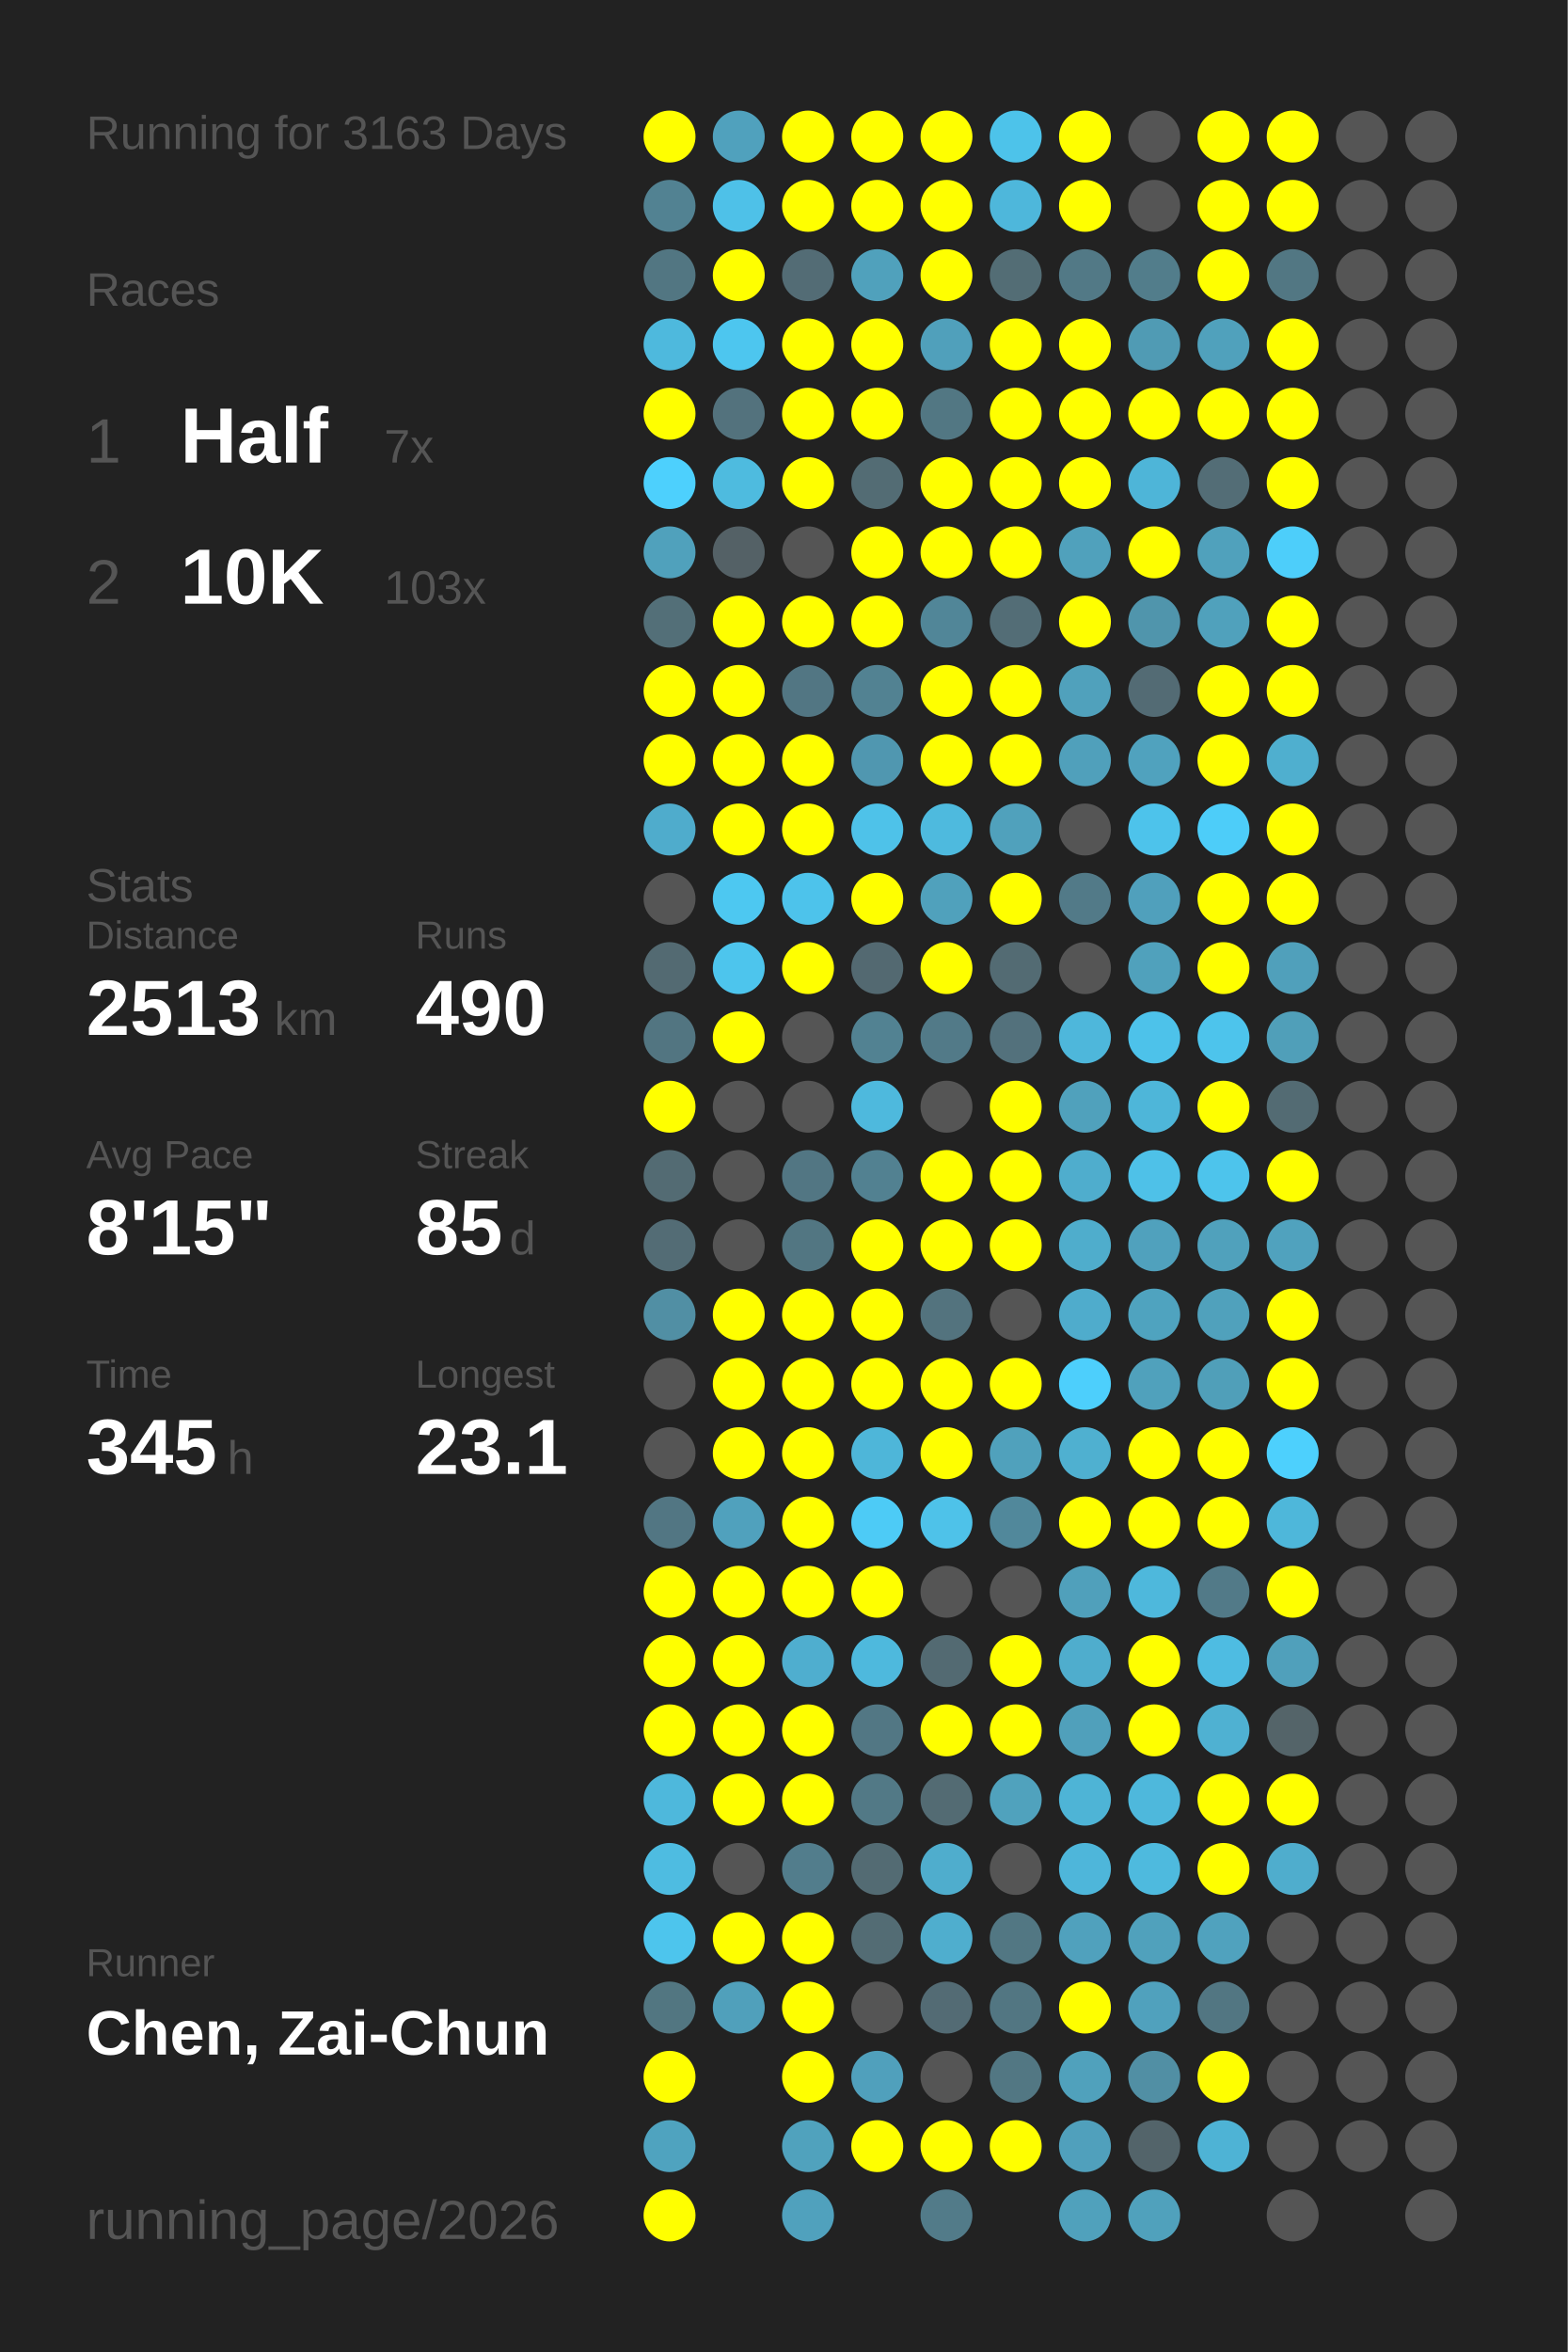
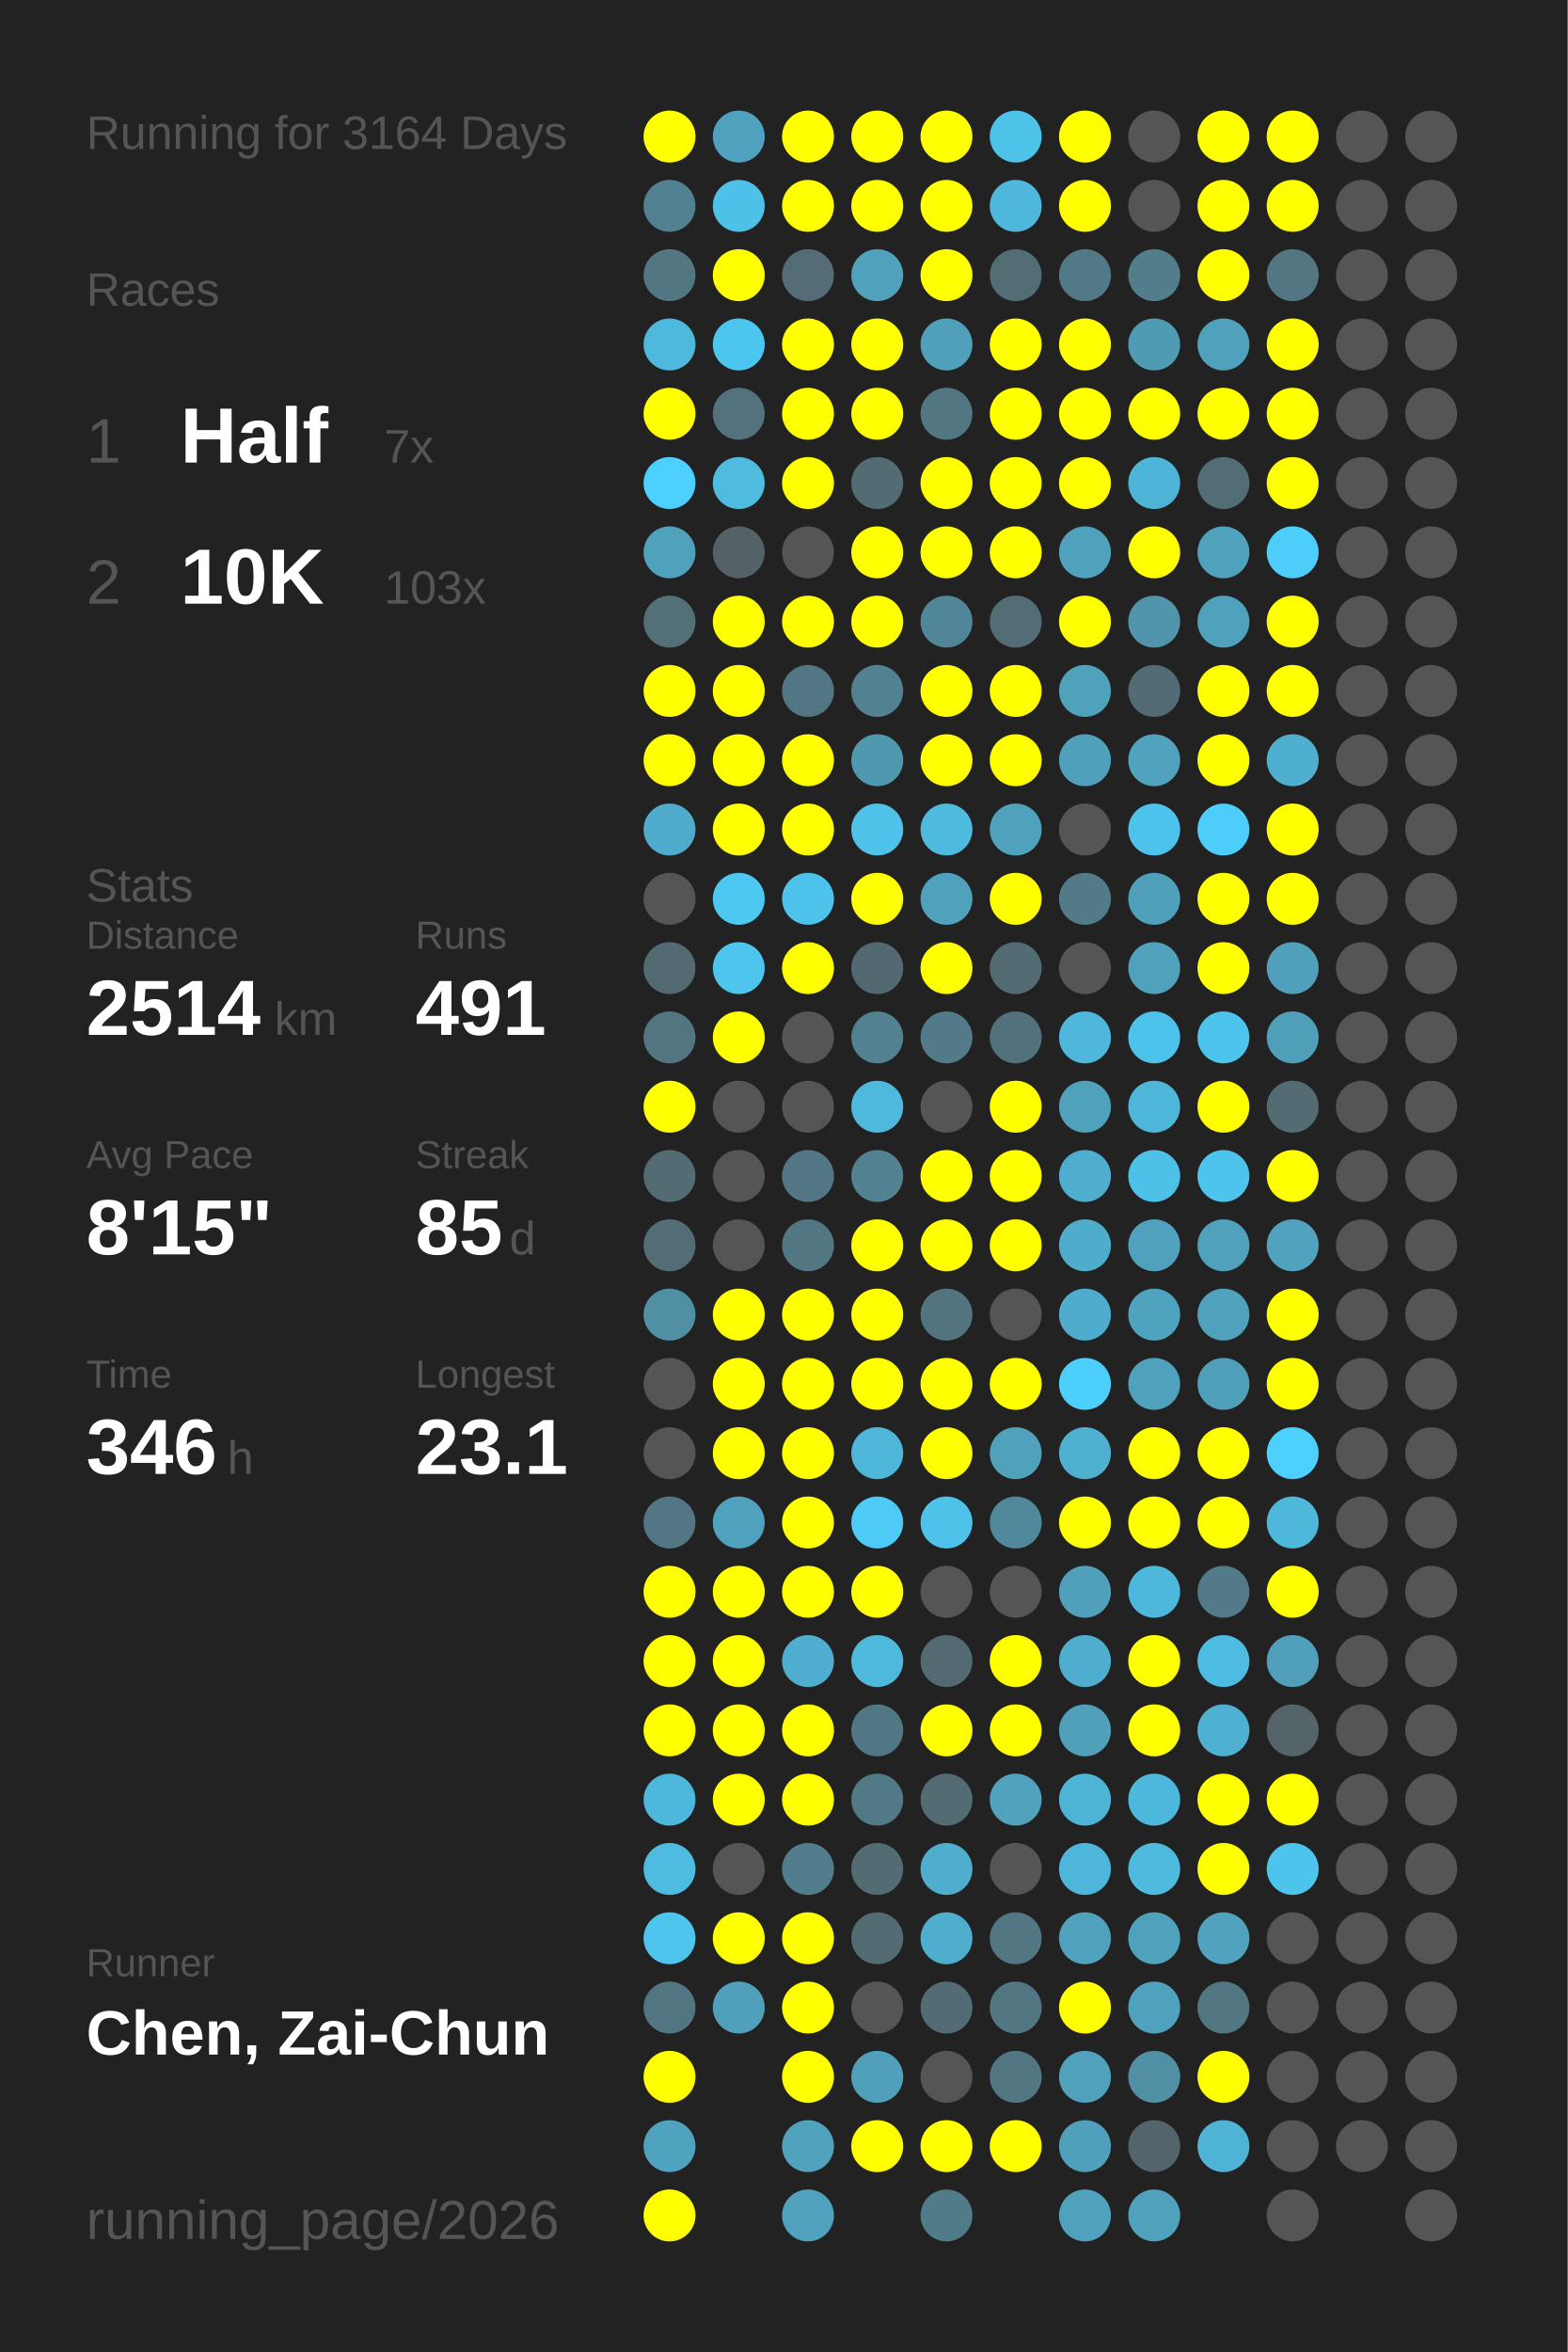
<svg xmlns="http://www.w3.org/2000/svg" baseProfile="full" height="300mm" version="1.1" viewBox="0,0,200,300" width="200mm">
  <defs />
  <rect fill="#222222" height="300" width="200" x="0" y="0" />
-   <text fill="#555555" style="font-size:6px; font-family:Arial;" x="11" y="19">Running for 3163 Days</text>
+   <text fill="#555555" style="font-size:6px; font-family:Arial;" x="11" y="19">Running for 3164 Days</text>
  <text fill="#555555" style="font-size:6px; font-family:Arial;" x="11" y="39">Races</text>
  <text fill="#555555" style="font-size:8px; font-family:Arial;" x="11" y="59">1</text>
  <text fill="#FFFFFF" style="font-size:10px; font-family:Arial; font-weight:bold;" x="23" y="59">Half</text>
  <text fill="#555555" style="font-size:6px; font-family:Arial;" x="49" y="59">7x</text>
  <text fill="#555555" style="font-size:8px; font-family:Arial;" x="11" y="77">2</text>
  <text fill="#FFFFFF" style="font-size:10px; font-family:Arial; font-weight:bold;" x="23" y="77">10K</text>
  <text fill="#555555" style="font-size:6px; font-family:Arial;" x="49" y="77">103x</text>
  <text fill="#555555" style="font-size:6px; font-family:Arial;" x="11" y="115">Stats</text>
  <text fill="#555555" style="font-size:5px; font-family:Arial;" x="11" y="121">Distance</text>
-   <text fill="#FFFFFF" style="font-size:10px; font-family:Arial; font-weight:bold;" x="11" y="132">2513</text>
+   <text fill="#FFFFFF" style="font-size:10px; font-family:Arial; font-weight:bold;" x="11" y="132">2514</text>
  <text fill="#555555" style="font-size:6px; font-family:Arial;" x="35" y="132">km</text>
  <text fill="#555555" style="font-size:5px; font-family:Arial;" x="53" y="121">Runs</text>
-   <text fill="#FFFFFF" style="font-size:10px; font-family:Arial; font-weight:bold;" x="53" y="132">490</text>
+   <text fill="#FFFFFF" style="font-size:10px; font-family:Arial; font-weight:bold;" x="53" y="132">491</text>
  <text fill="#555555" style="font-size:5px; font-family:Arial;" x="11" y="149">Avg Pace</text>
  <text fill="#FFFFFF" style="font-size:10px; font-family:Arial; font-weight:bold;" x="11" y="160">8'15"</text>
  <text fill="#555555" style="font-size:5px; font-family:Arial;" x="53" y="149">Streak</text>
  <text fill="#FFFFFF" style="font-size:10px; font-family:Arial; font-weight:bold;" x="53" y="160">85</text>
  <text fill="#555555" style="font-size:6px; font-family:Arial;" x="65" y="160">d</text>
  <text fill="#555555" style="font-size:5px; font-family:Arial;" x="11" y="177">Time</text>
-   <text fill="#FFFFFF" style="font-size:10px; font-family:Arial; font-weight:bold;" x="11" y="188">345</text>
+   <text fill="#FFFFFF" style="font-size:10px; font-family:Arial; font-weight:bold;" x="11" y="188">346</text>
  <text fill="#555555" style="font-size:6px; font-family:Arial;" x="29" y="188">h</text>
  <text fill="#555555" style="font-size:5px; font-family:Arial;" x="53" y="177">Longest</text>
  <text fill="#FFFFFF" style="font-size:10px; font-family:Arial; font-weight:bold;" x="53" y="188">23.1</text>
  <text fill="#555555" style="font-size:5px; font-family:Arial;" x="11" y="252.065">Runner</text>
  <text fill="#FFFFFF" style="font-size:8px; font-family:Arial; font-weight:bold;" x="11" y="262.065">Chen, Zai-Chun</text>
  <text fill="#555555" style="font-size:7px; font-family:Arial;" x="11" y="285.581">running_page/2026</text>
  <circle cx="85.417" cy="17.419" fill="#FFFF00" r="3.312" />
  <circle cx="85.417" cy="26.258" fill="#528292" r="3.312" />
  <circle cx="85.417" cy="35.097" fill="#527682" r="3.312" />
  <circle cx="85.417" cy="43.935" fill="#4eb9dd" r="3.312" />
  <circle cx="85.417" cy="52.774" fill="#FFFF00" r="3.312" />
  <circle cx="85.417" cy="61.613" fill="#4dd0fd" r="3.312" />
  <circle cx="85.417" cy="70.452" fill="#50a1bc" r="3.312" />
  <circle cx="85.417" cy="79.29" fill="#536f78" r="3.312" />
  <circle cx="85.417" cy="88.129" fill="#FFFF00" r="3.312" />
  <circle cx="85.417" cy="96.968" fill="#FFFF00" r="3.312" />
  <circle cx="85.417" cy="105.806" fill="#4faccc" r="3.312" />
  <circle cx="85.417" cy="114.645" fill="#555555" r="3.312" />
  <circle cx="85.417" cy="123.484" fill="#536a72" r="3.312" />
  <circle cx="85.417" cy="132.323" fill="#527581" r="3.312" />
  <circle cx="85.417" cy="141.161" fill="#FFFF00" r="3.312" />
  <circle cx="85.417" cy="150" fill="#536b73" r="3.312" />
  <circle cx="85.417" cy="158.839" fill="#536c75" r="3.312" />
  <circle cx="85.417" cy="167.677" fill="#518fa4" r="3.312" />
  <circle cx="85.417" cy="176.516" fill="#555555" r="3.312" />
  <circle cx="85.417" cy="185.355" fill="#555555" r="3.312" />
  <circle cx="85.417" cy="194.194" fill="#527683" r="3.312" />
  <circle cx="85.417" cy="203.032" fill="#FFFF00" r="3.312" />
  <circle cx="85.417" cy="211.871" fill="#FFFF00" r="3.312" />
  <circle cx="85.417" cy="220.71" fill="#FFFF00" r="3.312" />
  <circle cx="85.417" cy="229.548" fill="#4eb8dc" r="3.312" />
  <circle cx="85.417" cy="238.387" fill="#4ebce1" r="3.312" />
  <circle cx="85.417" cy="247.226" fill="#4dc5ed" r="3.312" />
  <circle cx="85.417" cy="256.065" fill="#527681" r="3.312" />
  <circle cx="85.417" cy="264.903" fill="#FFFF00" r="3.312" />
  <circle cx="85.417" cy="273.742" fill="#4fa3bf" r="3.312" />
  <circle cx="85.417" cy="282.581" fill="#FFFF00" r="3.312" />
  <circle cx="94.25" cy="17.419" fill="#50a1bd" r="3.312" />
  <circle cx="94.25" cy="26.258" fill="#4ec1e8" r="3.312" />
  <circle cx="94.25" cy="35.097" fill="#FFFF00" r="3.312" />
  <circle cx="94.25" cy="43.935" fill="#4dc6ef" r="3.312" />
  <circle cx="94.25" cy="52.774" fill="#53727d" r="3.312" />
  <circle cx="94.25" cy="61.613" fill="#4ebbdf" r="3.312" />
  <circle cx="94.25" cy="70.452" fill="#546166" r="3.312" />
  <circle cx="94.25" cy="79.29" fill="#FFFF00" r="3.312" />
  <circle cx="94.25" cy="88.129" fill="#FFFF00" r="3.312" />
  <circle cx="94.25" cy="96.968" fill="#FFFF00" r="3.312" />
  <circle cx="94.25" cy="105.806" fill="#FFFF00" r="3.312" />
  <circle cx="94.25" cy="114.645" fill="#4dc8f1" r="3.312" />
  <circle cx="94.25" cy="123.484" fill="#4dc5ed" r="3.312" />
  <circle cx="94.25" cy="132.323" fill="#FFFF00" r="3.312" />
  <circle cx="94.25" cy="141.161" fill="#555555" r="3.312" />
  <circle cx="94.25" cy="150" fill="#555555" r="3.312" />
  <circle cx="94.25" cy="158.839" fill="#555555" r="3.312" />
  <circle cx="94.25" cy="167.677" fill="#FFFF00" r="3.312" />
  <circle cx="94.25" cy="176.516" fill="#FFFF00" r="3.312" />
  <circle cx="94.25" cy="185.355" fill="#FFFF00" r="3.312" />
  <circle cx="94.25" cy="194.194" fill="#50a1bd" r="3.312" />
  <circle cx="94.25" cy="203.032" fill="#FFFF00" r="3.312" />
  <circle cx="94.25" cy="211.871" fill="#FFFF00" r="3.312" />
  <circle cx="94.25" cy="220.71" fill="#FFFF00" r="3.312" />
  <circle cx="94.25" cy="229.548" fill="#FFFF00" r="3.312" />
  <circle cx="94.25" cy="238.387" fill="#555555" r="3.312" />
  <circle cx="94.25" cy="247.226" fill="#FFFF00" r="3.312" />
  <circle cx="94.25" cy="256.065" fill="#50a0bb" r="3.312" />
  <circle cx="103.083" cy="17.419" fill="#FFFF00" r="3.312" />
  <circle cx="103.083" cy="26.258" fill="#FFFF00" r="3.312" />
  <circle cx="103.083" cy="35.097" fill="#536c75" r="3.312" />
  <circle cx="103.083" cy="43.935" fill="#FFFF00" r="3.312" />
  <circle cx="103.083" cy="52.774" fill="#FFFF00" r="3.312" />
  <circle cx="103.083" cy="61.613" fill="#FFFF00" r="3.312" />
  <circle cx="103.083" cy="70.452" fill="#555555" r="3.312" />
  <circle cx="103.083" cy="79.29" fill="#FFFF00" r="3.312" />
  <circle cx="103.083" cy="88.129" fill="#527683" r="3.312" />
  <circle cx="103.083" cy="96.968" fill="#FFFF00" r="3.312" />
  <circle cx="103.083" cy="105.806" fill="#FFFF00" r="3.312" />
  <circle cx="103.083" cy="114.645" fill="#4dc3eb" r="3.312" />
  <circle cx="103.083" cy="123.484" fill="#FFFF00" r="3.312" />
  <circle cx="103.083" cy="132.323" fill="#555555" r="3.312" />
  <circle cx="103.083" cy="141.161" fill="#555555" r="3.312" />
  <circle cx="103.083" cy="150" fill="#527683" r="3.312" />
  <circle cx="103.083" cy="158.839" fill="#527682" r="3.312" />
  <circle cx="103.083" cy="167.677" fill="#FFFF00" r="3.312" />
  <circle cx="103.083" cy="176.516" fill="#FFFF00" r="3.312" />
  <circle cx="103.083" cy="185.355" fill="#FFFF00" r="3.312" />
  <circle cx="103.083" cy="194.194" fill="#FFFF00" r="3.312" />
  <circle cx="103.083" cy="203.032" fill="#FFFF00" r="3.312" />
  <circle cx="103.083" cy="211.871" fill="#4faecf" r="3.312" />
  <circle cx="103.083" cy="220.71" fill="#FFFF00" r="3.312" />
  <circle cx="103.083" cy="229.548" fill="#FFFF00" r="3.312" />
  <circle cx="103.083" cy="238.387" fill="#527d8c" r="3.312" />
  <circle cx="103.083" cy="247.226" fill="#FFFF00" r="3.312" />
  <circle cx="103.083" cy="256.065" fill="#FFFF00" r="3.312" />
  <circle cx="103.083" cy="264.903" fill="#FFFF00" r="3.312" />
  <circle cx="103.083" cy="273.742" fill="#50a2bd" r="3.312" />
  <circle cx="103.083" cy="282.581" fill="#50a1bd" r="3.312" />
  <circle cx="111.917" cy="17.419" fill="#FFFF00" r="3.312" />
  <circle cx="111.917" cy="26.258" fill="#FFFF00" r="3.312" />
  <circle cx="111.917" cy="35.097" fill="#50a1bc" r="3.312" />
  <circle cx="111.917" cy="43.935" fill="#FFFF00" r="3.312" />
  <circle cx="111.917" cy="52.774" fill="#FFFF00" r="3.312" />
  <circle cx="111.917" cy="61.613" fill="#536c74" r="3.312" />
  <circle cx="111.917" cy="70.452" fill="#FFFF00" r="3.312" />
  <circle cx="111.917" cy="79.29" fill="#FFFF00" r="3.312" />
  <circle cx="111.917" cy="88.129" fill="#528292" r="3.312" />
  <circle cx="111.917" cy="96.968" fill="#5097b0" r="3.312" />
  <circle cx="111.917" cy="105.806" fill="#4ec2e9" r="3.312" />
  <circle cx="111.917" cy="114.645" fill="#FFFF00" r="3.312" />
  <circle cx="111.917" cy="123.484" fill="#536971" r="3.312" />
  <circle cx="111.917" cy="132.323" fill="#528292" r="3.312" />
  <circle cx="111.917" cy="141.161" fill="#4eb9dd" r="3.312" />
  <circle cx="111.917" cy="150" fill="#528191" r="3.312" />
  <circle cx="111.917" cy="158.839" fill="#FFFF00" r="3.312" />
  <circle cx="111.917" cy="167.677" fill="#FFFF00" r="3.312" />
  <circle cx="111.917" cy="176.516" fill="#FFFF00" r="3.312" />
  <circle cx="111.917" cy="185.355" fill="#4eb6d9" r="3.312" />
  <circle cx="111.917" cy="194.194" fill="#4dcbf6" r="3.312" />
  <circle cx="111.917" cy="203.032" fill="#FFFF00" r="3.312" />
  <circle cx="111.917" cy="211.871" fill="#4eb9dd" r="3.312" />
  <circle cx="111.917" cy="220.71" fill="#527784" r="3.312" />
  <circle cx="111.917" cy="229.548" fill="#527986" r="3.312" />
  <circle cx="111.917" cy="238.387" fill="#536b73" r="3.312" />
  <circle cx="111.917" cy="247.226" fill="#536c74" r="3.312" />
  <circle cx="111.917" cy="256.065" fill="#555555" r="3.312" />
  <circle cx="111.917" cy="264.903" fill="#50a0bc" r="3.312" />
  <circle cx="111.917" cy="273.742" fill="#FFFF00" r="3.312" />
  <circle cx="120.75" cy="17.419" fill="#FFFF00" r="3.312" />
  <circle cx="120.75" cy="26.258" fill="#FFFF00" r="3.312" />
  <circle cx="120.75" cy="35.097" fill="#FFFF00" r="3.312" />
  <circle cx="120.75" cy="43.935" fill="#50a0bb" r="3.312" />
  <circle cx="120.75" cy="52.774" fill="#527783" r="3.312" />
  <circle cx="120.75" cy="61.613" fill="#FFFF00" r="3.312" />
  <circle cx="120.75" cy="70.452" fill="#FFFF00" r="3.312" />
  <circle cx="120.75" cy="79.29" fill="#518698" r="3.312" />
  <circle cx="120.75" cy="88.129" fill="#FFFF00" r="3.312" />
  <circle cx="120.75" cy="96.968" fill="#FFFF00" r="3.312" />
  <circle cx="120.75" cy="105.806" fill="#4ebade" r="3.312" />
  <circle cx="120.75" cy="114.645" fill="#50a1bc" r="3.312" />
  <circle cx="120.75" cy="123.484" fill="#FFFF00" r="3.312" />
  <circle cx="120.75" cy="132.323" fill="#527a88" r="3.312" />
  <circle cx="120.75" cy="141.161" fill="#555555" r="3.312" />
  <circle cx="120.75" cy="150" fill="#FFFF00" r="3.312" />
  <circle cx="120.75" cy="158.839" fill="#FFFF00" r="3.312" />
  <circle cx="120.75" cy="167.677" fill="#53737e" r="3.312" />
  <circle cx="120.75" cy="176.516" fill="#FFFF00" r="3.312" />
  <circle cx="120.75" cy="185.355" fill="#FFFF00" r="3.312" />
  <circle cx="120.75" cy="194.194" fill="#4ec2e9" r="3.312" />
  <circle cx="120.75" cy="203.032" fill="#555555" r="3.312" />
  <circle cx="120.75" cy="211.871" fill="#536a72" r="3.312" />
  <circle cx="120.75" cy="220.71" fill="#FFFF00" r="3.312" />
  <circle cx="120.75" cy="229.548" fill="#536b73" r="3.312" />
  <circle cx="120.75" cy="238.387" fill="#4fadcd" r="3.312" />
  <circle cx="120.75" cy="247.226" fill="#4faece" r="3.312" />
  <circle cx="120.75" cy="256.065" fill="#536b74" r="3.312" />
  <circle cx="120.75" cy="264.903" fill="#555555" r="3.312" />
  <circle cx="120.75" cy="273.742" fill="#FFFF00" r="3.312" />
  <circle cx="120.75" cy="282.581" fill="#527b89" r="3.312" />
  <circle cx="129.583" cy="17.419" fill="#4dc3ea" r="3.312" />
  <circle cx="129.583" cy="26.258" fill="#4eb7db" r="3.312" />
  <circle cx="129.583" cy="35.097" fill="#536d75" r="3.312" />
  <circle cx="129.583" cy="43.935" fill="#FFFF00" r="3.312" />
  <circle cx="129.583" cy="52.774" fill="#FFFF00" r="3.312" />
  <circle cx="129.583" cy="61.613" fill="#FFFF00" r="3.312" />
  <circle cx="129.583" cy="70.452" fill="#FFFF00" r="3.312" />
  <circle cx="129.583" cy="79.29" fill="#536d76" r="3.312" />
  <circle cx="129.583" cy="88.129" fill="#FFFF00" r="3.312" />
  <circle cx="129.583" cy="96.968" fill="#FFFF00" r="3.312" />
  <circle cx="129.583" cy="105.806" fill="#50a1bc" r="3.312" />
  <circle cx="129.583" cy="114.645" fill="#FFFF00" r="3.312" />
  <circle cx="129.583" cy="123.484" fill="#536b73" r="3.312" />
  <circle cx="129.583" cy="132.323" fill="#53717c" r="3.312" />
  <circle cx="129.583" cy="141.161" fill="#FFFF00" r="3.312" />
  <circle cx="129.583" cy="150" fill="#FFFF00" r="3.312" />
  <circle cx="129.583" cy="158.839" fill="#FFFF00" r="3.312" />
  <circle cx="129.583" cy="167.677" fill="#555555" r="3.312" />
  <circle cx="129.583" cy="176.516" fill="#FFFF00" r="3.312" />
  <circle cx="129.583" cy="185.355" fill="#50a1bc" r="3.312" />
  <circle cx="129.583" cy="194.194" fill="#51889b" r="3.312" />
  <circle cx="129.583" cy="203.032" fill="#555555" r="3.312" />
  <circle cx="129.583" cy="211.871" fill="#FFFF00" r="3.312" />
  <circle cx="129.583" cy="220.71" fill="#FFFF00" r="3.312" />
  <circle cx="129.583" cy="229.548" fill="#50a2bd" r="3.312" />
  <circle cx="129.583" cy="238.387" fill="#555555" r="3.312" />
  <circle cx="129.583" cy="247.226" fill="#527783" r="3.312" />
  <circle cx="129.583" cy="256.065" fill="#527682" r="3.312" />
  <circle cx="129.583" cy="264.903" fill="#527783" r="3.312" />
  <circle cx="129.583" cy="273.742" fill="#FFFF00" r="3.312" />
  <circle cx="138.417" cy="17.419" fill="#FFFF00" r="3.312" />
  <circle cx="138.417" cy="26.258" fill="#FFFF00" r="3.312" />
  <circle cx="138.417" cy="35.097" fill="#527986" r="3.312" />
  <circle cx="138.417" cy="43.935" fill="#FFFF00" r="3.312" />
  <circle cx="138.417" cy="52.774" fill="#FFFF00" r="3.312" />
  <circle cx="138.417" cy="61.613" fill="#FFFF00" r="3.312" />
  <circle cx="138.417" cy="70.452" fill="#50a1bc" r="3.312" />
  <circle cx="138.417" cy="79.29" fill="#FFFF00" r="3.312" />
  <circle cx="138.417" cy="88.129" fill="#50a1bc" r="3.312" />
  <circle cx="138.417" cy="96.968" fill="#50a0bb" r="3.312" />
  <circle cx="138.417" cy="105.806" fill="#555555" r="3.312" />
  <circle cx="138.417" cy="114.645" fill="#527a88" r="3.312" />
  <circle cx="138.417" cy="123.484" fill="#555555" r="3.312" />
  <circle cx="138.417" cy="132.323" fill="#4eb7db" r="3.312" />
  <circle cx="138.417" cy="141.161" fill="#50a1bc" r="3.312" />
  <circle cx="138.417" cy="150" fill="#4fadcd" r="3.312" />
  <circle cx="138.417" cy="158.839" fill="#4fadcc" r="3.312" />
  <circle cx="138.417" cy="167.677" fill="#4faccc" r="3.312" />
  <circle cx="138.417" cy="176.516" fill="#4dcffc" r="3.312" />
  <circle cx="138.417" cy="185.355" fill="#4fb0d0" r="3.312" />
  <circle cx="138.417" cy="194.194" fill="#FFFF00" r="3.312" />
  <circle cx="138.417" cy="203.032" fill="#50a0bb" r="3.312" />
  <circle cx="138.417" cy="211.871" fill="#4fadcd" r="3.312" />
  <circle cx="138.417" cy="220.71" fill="#50a0bb" r="3.312" />
  <circle cx="138.417" cy="229.548" fill="#4eb4d6" r="3.312" />
  <circle cx="138.417" cy="238.387" fill="#4eb6da" r="3.312" />
  <circle cx="138.417" cy="247.226" fill="#50a1bd" r="3.312" />
  <circle cx="138.417" cy="256.065" fill="#FFFF00" r="3.312" />
  <circle cx="138.417" cy="264.903" fill="#50a1bc" r="3.312" />
  <circle cx="138.417" cy="273.742" fill="#50a0bc" r="3.312" />
  <circle cx="138.417" cy="282.581" fill="#50a1bc" r="3.312" />
  <circle cx="147.25" cy="17.419" fill="#555555" r="3.312" />
  <circle cx="147.25" cy="26.258" fill="#555555" r="3.312" />
  <circle cx="147.25" cy="35.097" fill="#527d8b" r="3.312" />
  <circle cx="147.25" cy="43.935" fill="#509bb4" r="3.312" />
  <circle cx="147.25" cy="52.774" fill="#FFFF00" r="3.312" />
  <circle cx="147.25" cy="61.613" fill="#4eb5d8" r="3.312" />
  <circle cx="147.25" cy="70.452" fill="#FFFF00" r="3.312" />
  <circle cx="147.25" cy="79.29" fill="#5095ac" r="3.312" />
  <circle cx="147.25" cy="88.129" fill="#536b74" r="3.312" />
  <circle cx="147.25" cy="96.968" fill="#50a2be" r="3.312" />
  <circle cx="147.25" cy="105.806" fill="#4dc3eb" r="3.312" />
  <circle cx="147.25" cy="114.645" fill="#50a0bc" r="3.312" />
  <circle cx="147.25" cy="123.484" fill="#50a1bc" r="3.312" />
  <circle cx="147.25" cy="132.323" fill="#4dc2ea" r="3.312" />
  <circle cx="147.25" cy="141.161" fill="#4eb6d9" r="3.312" />
  <circle cx="147.25" cy="150" fill="#4ec1e8" r="3.312" />
  <circle cx="147.25" cy="158.839" fill="#50a1bd" r="3.312" />
  <circle cx="147.25" cy="167.677" fill="#4fa3bf" r="3.312" />
  <circle cx="147.25" cy="176.516" fill="#50a1bc" r="3.312" />
  <circle cx="147.25" cy="185.355" fill="#FFFF00" r="3.312" />
  <circle cx="147.25" cy="194.194" fill="#FFFF00" r="3.312" />
  <circle cx="147.25" cy="203.032" fill="#4eb8dc" r="3.312" />
  <circle cx="147.25" cy="211.871" fill="#FFFF00" r="3.312" />
  <circle cx="147.25" cy="220.71" fill="#FFFF00" r="3.312" />
  <circle cx="147.25" cy="229.548" fill="#4eb8dc" r="3.312" />
  <circle cx="147.25" cy="238.387" fill="#4ebade" r="3.312" />
  <circle cx="147.25" cy="247.226" fill="#50a1bc" r="3.312" />
  <circle cx="147.25" cy="256.065" fill="#50a1bd" r="3.312" />
  <circle cx="147.25" cy="264.903" fill="#518fa4" r="3.312" />
  <circle cx="147.25" cy="273.742" fill="#53646a" r="3.312" />
  <circle cx="147.25" cy="282.581" fill="#50a1bc" r="3.312" />
  <circle cx="156.083" cy="17.419" fill="#FFFF00" r="3.312" />
  <circle cx="156.083" cy="26.258" fill="#FFFF00" r="3.312" />
  <circle cx="156.083" cy="35.097" fill="#FFFF00" r="3.312" />
  <circle cx="156.083" cy="43.935" fill="#50a1bc" r="3.312" />
  <circle cx="156.083" cy="52.774" fill="#FFFF00" r="3.312" />
  <circle cx="156.083" cy="61.613" fill="#536d76" r="3.312" />
  <circle cx="156.083" cy="70.452" fill="#50a1bc" r="3.312" />
  <circle cx="156.083" cy="79.29" fill="#50a1bc" r="3.312" />
  <circle cx="156.083" cy="88.129" fill="#FFFF00" r="3.312" />
  <circle cx="156.083" cy="96.968" fill="#FFFF00" r="3.312" />
  <circle cx="156.083" cy="105.806" fill="#4dcdf9" r="3.312" />
  <circle cx="156.083" cy="114.645" fill="#FFFF00" r="3.312" />
  <circle cx="156.083" cy="123.484" fill="#FFFF00" r="3.312" />
  <circle cx="156.083" cy="132.323" fill="#4dc4ec" r="3.312" />
  <circle cx="156.083" cy="141.161" fill="#FFFF00" r="3.312" />
  <circle cx="156.083" cy="150" fill="#4dc4ec" r="3.312" />
  <circle cx="156.083" cy="158.839" fill="#50a1bc" r="3.312" />
  <circle cx="156.083" cy="167.677" fill="#50a1bc" r="3.312" />
  <circle cx="156.083" cy="176.516" fill="#509fb9" r="3.312" />
  <circle cx="156.083" cy="185.355" fill="#FFFF00" r="3.312" />
  <circle cx="156.083" cy="194.194" fill="#FFFF00" r="3.312" />
  <circle cx="156.083" cy="203.032" fill="#527a88" r="3.312" />
  <circle cx="156.083" cy="211.871" fill="#4ebce2" r="3.312" />
  <circle cx="156.083" cy="220.71" fill="#4fb1d2" r="3.312" />
  <circle cx="156.083" cy="229.548" fill="#FFFF00" r="3.312" />
  <circle cx="156.083" cy="238.387" fill="#FFFF00" r="3.312" />
  <circle cx="156.083" cy="247.226" fill="#50a2be" r="3.312" />
  <circle cx="156.083" cy="256.065" fill="#527682" r="3.312" />
  <circle cx="156.083" cy="264.903" fill="#FFFF00" r="3.312" />
  <circle cx="156.083" cy="273.742" fill="#4eb3d5" r="3.312" />
  <circle cx="164.917" cy="17.419" fill="#FFFF00" r="3.312" />
  <circle cx="164.917" cy="26.258" fill="#FFFF00" r="3.312" />
  <circle cx="164.917" cy="35.097" fill="#527783" r="3.312" />
  <circle cx="164.917" cy="43.935" fill="#FFFF00" r="3.312" />
  <circle cx="164.917" cy="52.774" fill="#FFFF00" r="3.312" />
  <circle cx="164.917" cy="61.613" fill="#FFFF00" r="3.312" />
  <circle cx="164.917" cy="70.452" fill="#4dcefa" r="3.312" />
  <circle cx="164.917" cy="79.29" fill="#FFFF00" r="3.312" />
  <circle cx="164.917" cy="88.129" fill="#FFFF00" r="3.312" />
  <circle cx="164.917" cy="96.968" fill="#4fafcf" r="3.312" />
  <circle cx="164.917" cy="105.806" fill="#FFFF00" r="3.312" />
  <circle cx="164.917" cy="114.645" fill="#FFFF00" r="3.312" />
  <circle cx="164.917" cy="123.484" fill="#50a0bb" r="3.312" />
  <circle cx="164.917" cy="132.323" fill="#509fb9" r="3.312" />
  <circle cx="164.917" cy="141.161" fill="#536b73" r="3.312" />
  <circle cx="164.917" cy="150" fill="#FFFF00" r="3.312" />
  <circle cx="164.917" cy="158.839" fill="#50a2be" r="3.312" />
  <circle cx="164.917" cy="167.677" fill="#FFFF00" r="3.312" />
  <circle cx="164.917" cy="176.516" fill="#FFFF00" r="3.312" />
  <circle cx="164.917" cy="185.355" fill="#4dd0fd" r="3.312" />
  <circle cx="164.917" cy="194.194" fill="#4eb7da" r="3.312" />
  <circle cx="164.917" cy="203.032" fill="#FFFF00" r="3.312" />
  <circle cx="164.917" cy="211.871" fill="#50a0bb" r="3.312" />
  <circle cx="164.917" cy="220.71" fill="#546469" r="3.312" />
  <circle cx="164.917" cy="229.548" fill="#FFFF00" r="3.312" />
-   <circle cx="164.917" cy="238.387" fill="#4fadcd" r="3.312" />
+   <circle cx="164.917" cy="238.387" fill="#4dc4ec" r="3.312" />
  <circle cx="164.917" cy="247.226" fill="#555555" r="3.312" />
  <circle cx="164.917" cy="256.065" fill="#555555" r="3.312" />
  <circle cx="164.917" cy="264.903" fill="#555555" r="3.312" />
  <circle cx="164.917" cy="273.742" fill="#555555" r="3.312" />
  <circle cx="164.917" cy="282.581" fill="#555555" r="3.312" />
  <circle cx="173.75" cy="17.419" fill="#555555" r="3.312" />
  <circle cx="173.75" cy="26.258" fill="#555555" r="3.312" />
  <circle cx="173.75" cy="35.097" fill="#555555" r="3.312" />
  <circle cx="173.75" cy="43.935" fill="#555555" r="3.312" />
  <circle cx="173.75" cy="52.774" fill="#555555" r="3.312" />
  <circle cx="173.75" cy="61.613" fill="#555555" r="3.312" />
  <circle cx="173.75" cy="70.452" fill="#555555" r="3.312" />
  <circle cx="173.75" cy="79.29" fill="#555555" r="3.312" />
  <circle cx="173.75" cy="88.129" fill="#555555" r="3.312" />
  <circle cx="173.75" cy="96.968" fill="#555555" r="3.312" />
  <circle cx="173.75" cy="105.806" fill="#555555" r="3.312" />
  <circle cx="173.75" cy="114.645" fill="#555555" r="3.312" />
  <circle cx="173.75" cy="123.484" fill="#555555" r="3.312" />
  <circle cx="173.75" cy="132.323" fill="#555555" r="3.312" />
  <circle cx="173.75" cy="141.161" fill="#555555" r="3.312" />
  <circle cx="173.75" cy="150" fill="#555555" r="3.312" />
  <circle cx="173.75" cy="158.839" fill="#555555" r="3.312" />
  <circle cx="173.75" cy="167.677" fill="#555555" r="3.312" />
  <circle cx="173.75" cy="176.516" fill="#555555" r="3.312" />
  <circle cx="173.75" cy="185.355" fill="#555555" r="3.312" />
  <circle cx="173.75" cy="194.194" fill="#555555" r="3.312" />
  <circle cx="173.75" cy="203.032" fill="#555555" r="3.312" />
  <circle cx="173.75" cy="211.871" fill="#555555" r="3.312" />
  <circle cx="173.75" cy="220.71" fill="#555555" r="3.312" />
  <circle cx="173.75" cy="229.548" fill="#555555" r="3.312" />
  <circle cx="173.75" cy="238.387" fill="#555555" r="3.312" />
  <circle cx="173.75" cy="247.226" fill="#555555" r="3.312" />
  <circle cx="173.75" cy="256.065" fill="#555555" r="3.312" />
  <circle cx="173.75" cy="264.903" fill="#555555" r="3.312" />
  <circle cx="173.75" cy="273.742" fill="#555555" r="3.312" />
  <circle cx="182.583" cy="17.419" fill="#555555" r="3.312" />
  <circle cx="182.583" cy="26.258" fill="#555555" r="3.312" />
  <circle cx="182.583" cy="35.097" fill="#555555" r="3.312" />
  <circle cx="182.583" cy="43.935" fill="#555555" r="3.312" />
  <circle cx="182.583" cy="52.774" fill="#555555" r="3.312" />
  <circle cx="182.583" cy="61.613" fill="#555555" r="3.312" />
  <circle cx="182.583" cy="70.452" fill="#555555" r="3.312" />
  <circle cx="182.583" cy="79.29" fill="#555555" r="3.312" />
  <circle cx="182.583" cy="88.129" fill="#555555" r="3.312" />
  <circle cx="182.583" cy="96.968" fill="#555555" r="3.312" />
  <circle cx="182.583" cy="105.806" fill="#555555" r="3.312" />
  <circle cx="182.583" cy="114.645" fill="#555555" r="3.312" />
  <circle cx="182.583" cy="123.484" fill="#555555" r="3.312" />
  <circle cx="182.583" cy="132.323" fill="#555555" r="3.312" />
  <circle cx="182.583" cy="141.161" fill="#555555" r="3.312" />
  <circle cx="182.583" cy="150" fill="#555555" r="3.312" />
  <circle cx="182.583" cy="158.839" fill="#555555" r="3.312" />
  <circle cx="182.583" cy="167.677" fill="#555555" r="3.312" />
  <circle cx="182.583" cy="176.516" fill="#555555" r="3.312" />
  <circle cx="182.583" cy="185.355" fill="#555555" r="3.312" />
  <circle cx="182.583" cy="194.194" fill="#555555" r="3.312" />
  <circle cx="182.583" cy="203.032" fill="#555555" r="3.312" />
  <circle cx="182.583" cy="211.871" fill="#555555" r="3.312" />
  <circle cx="182.583" cy="220.71" fill="#555555" r="3.312" />
  <circle cx="182.583" cy="229.548" fill="#555555" r="3.312" />
  <circle cx="182.583" cy="238.387" fill="#555555" r="3.312" />
  <circle cx="182.583" cy="247.226" fill="#555555" r="3.312" />
  <circle cx="182.583" cy="256.065" fill="#555555" r="3.312" />
  <circle cx="182.583" cy="264.903" fill="#555555" r="3.312" />
  <circle cx="182.583" cy="273.742" fill="#555555" r="3.312" />
  <circle cx="182.583" cy="282.581" fill="#555555" r="3.312" />
</svg>
